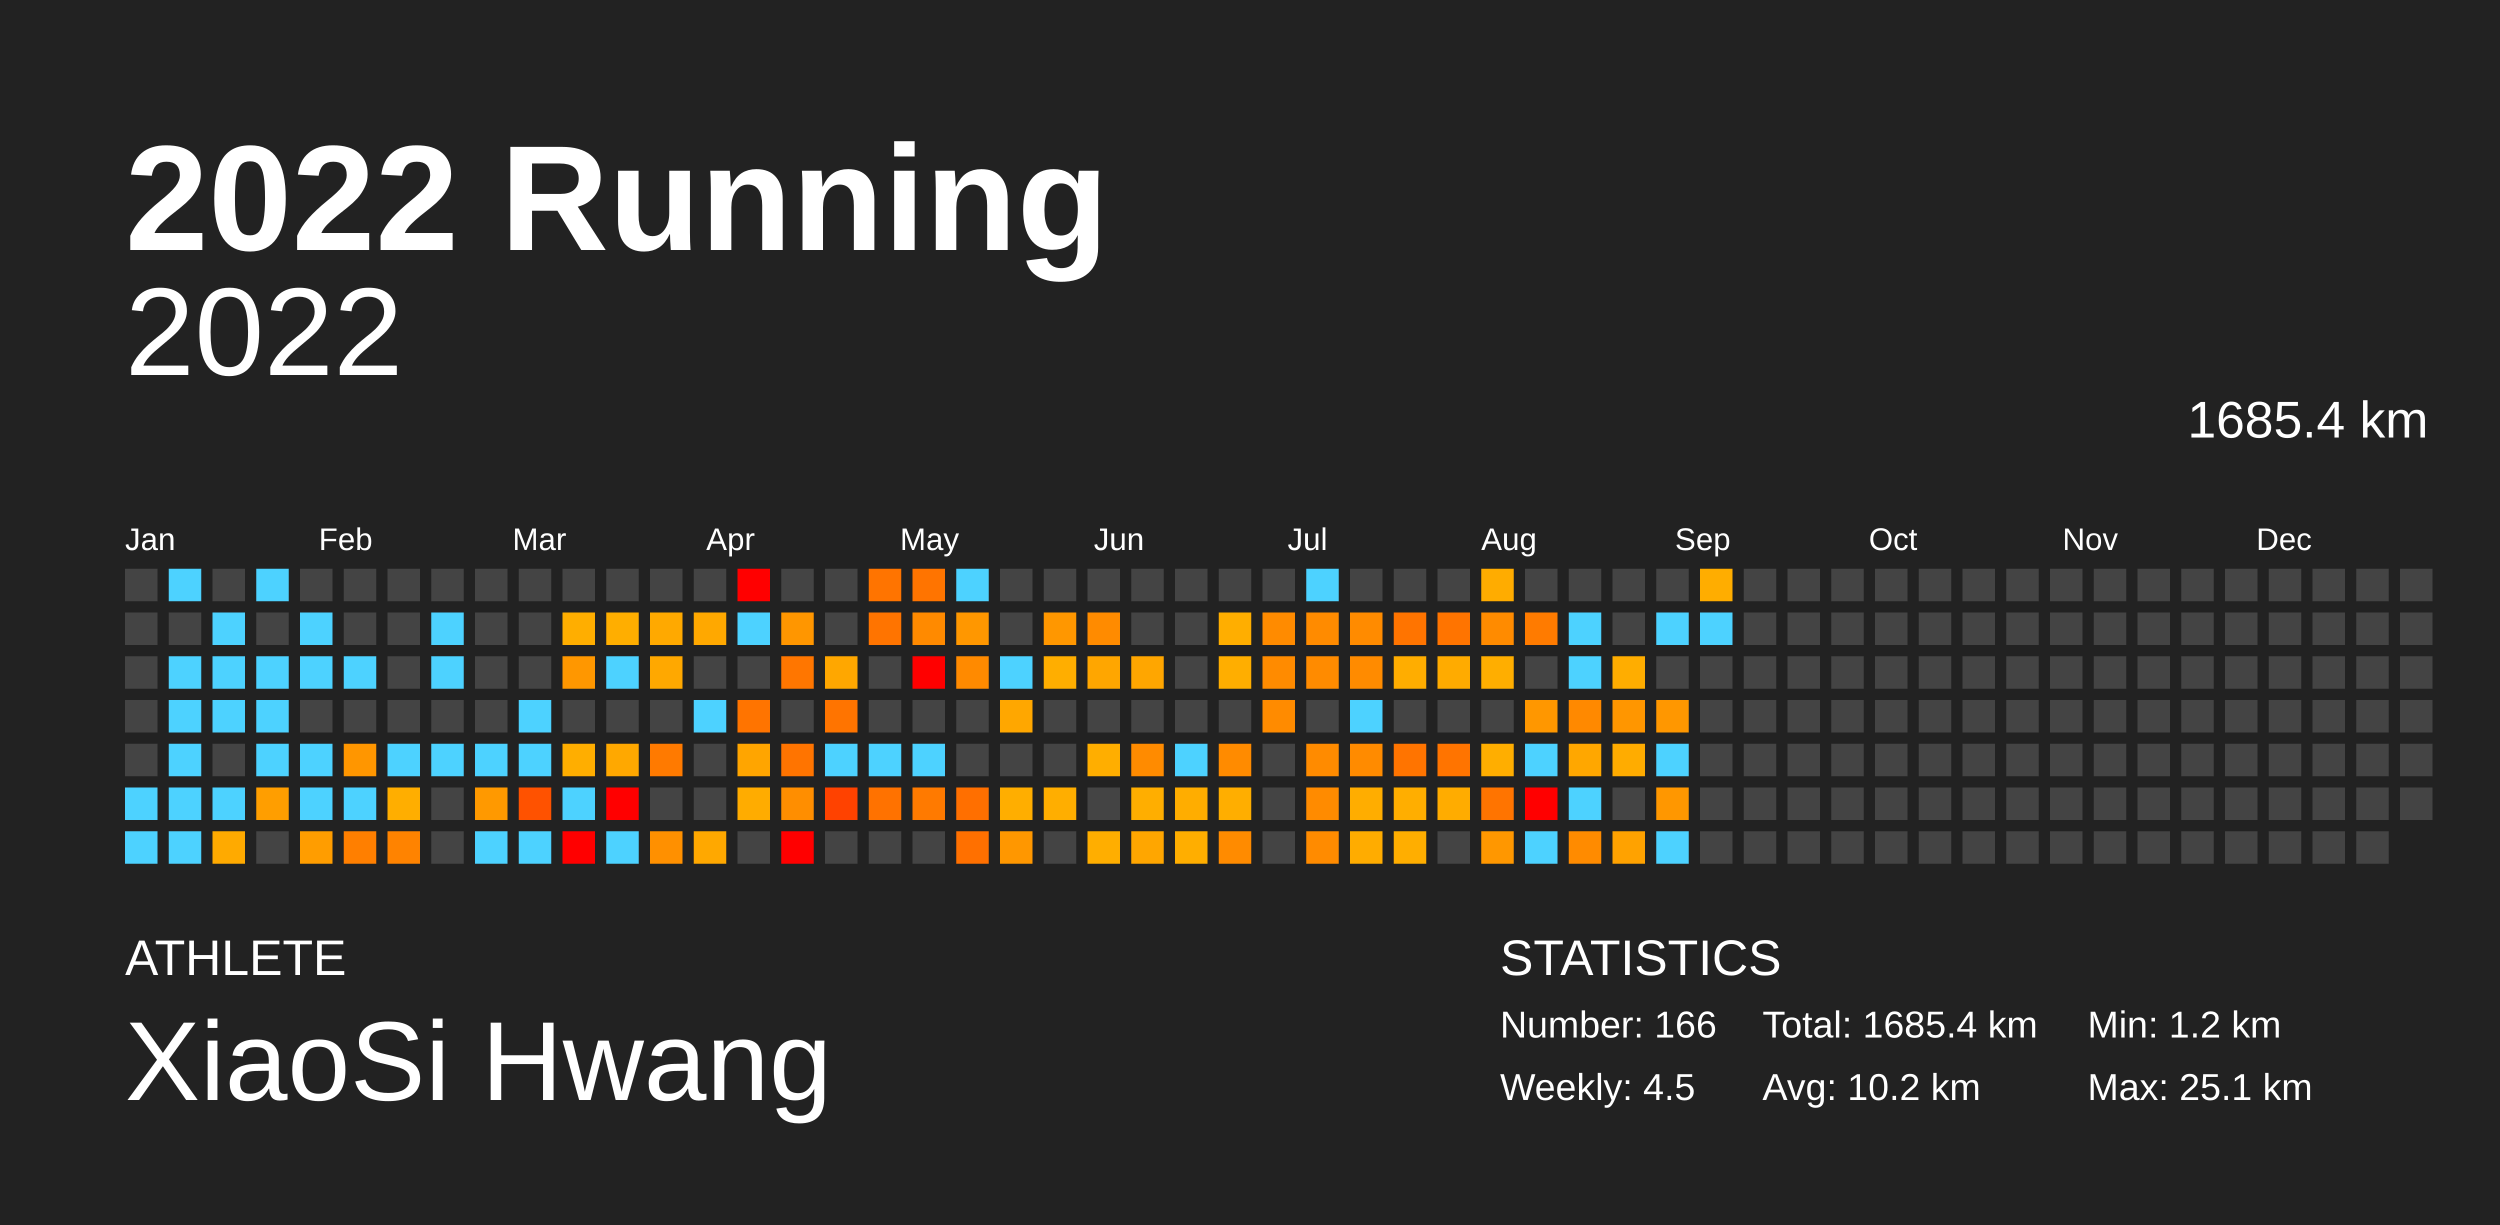
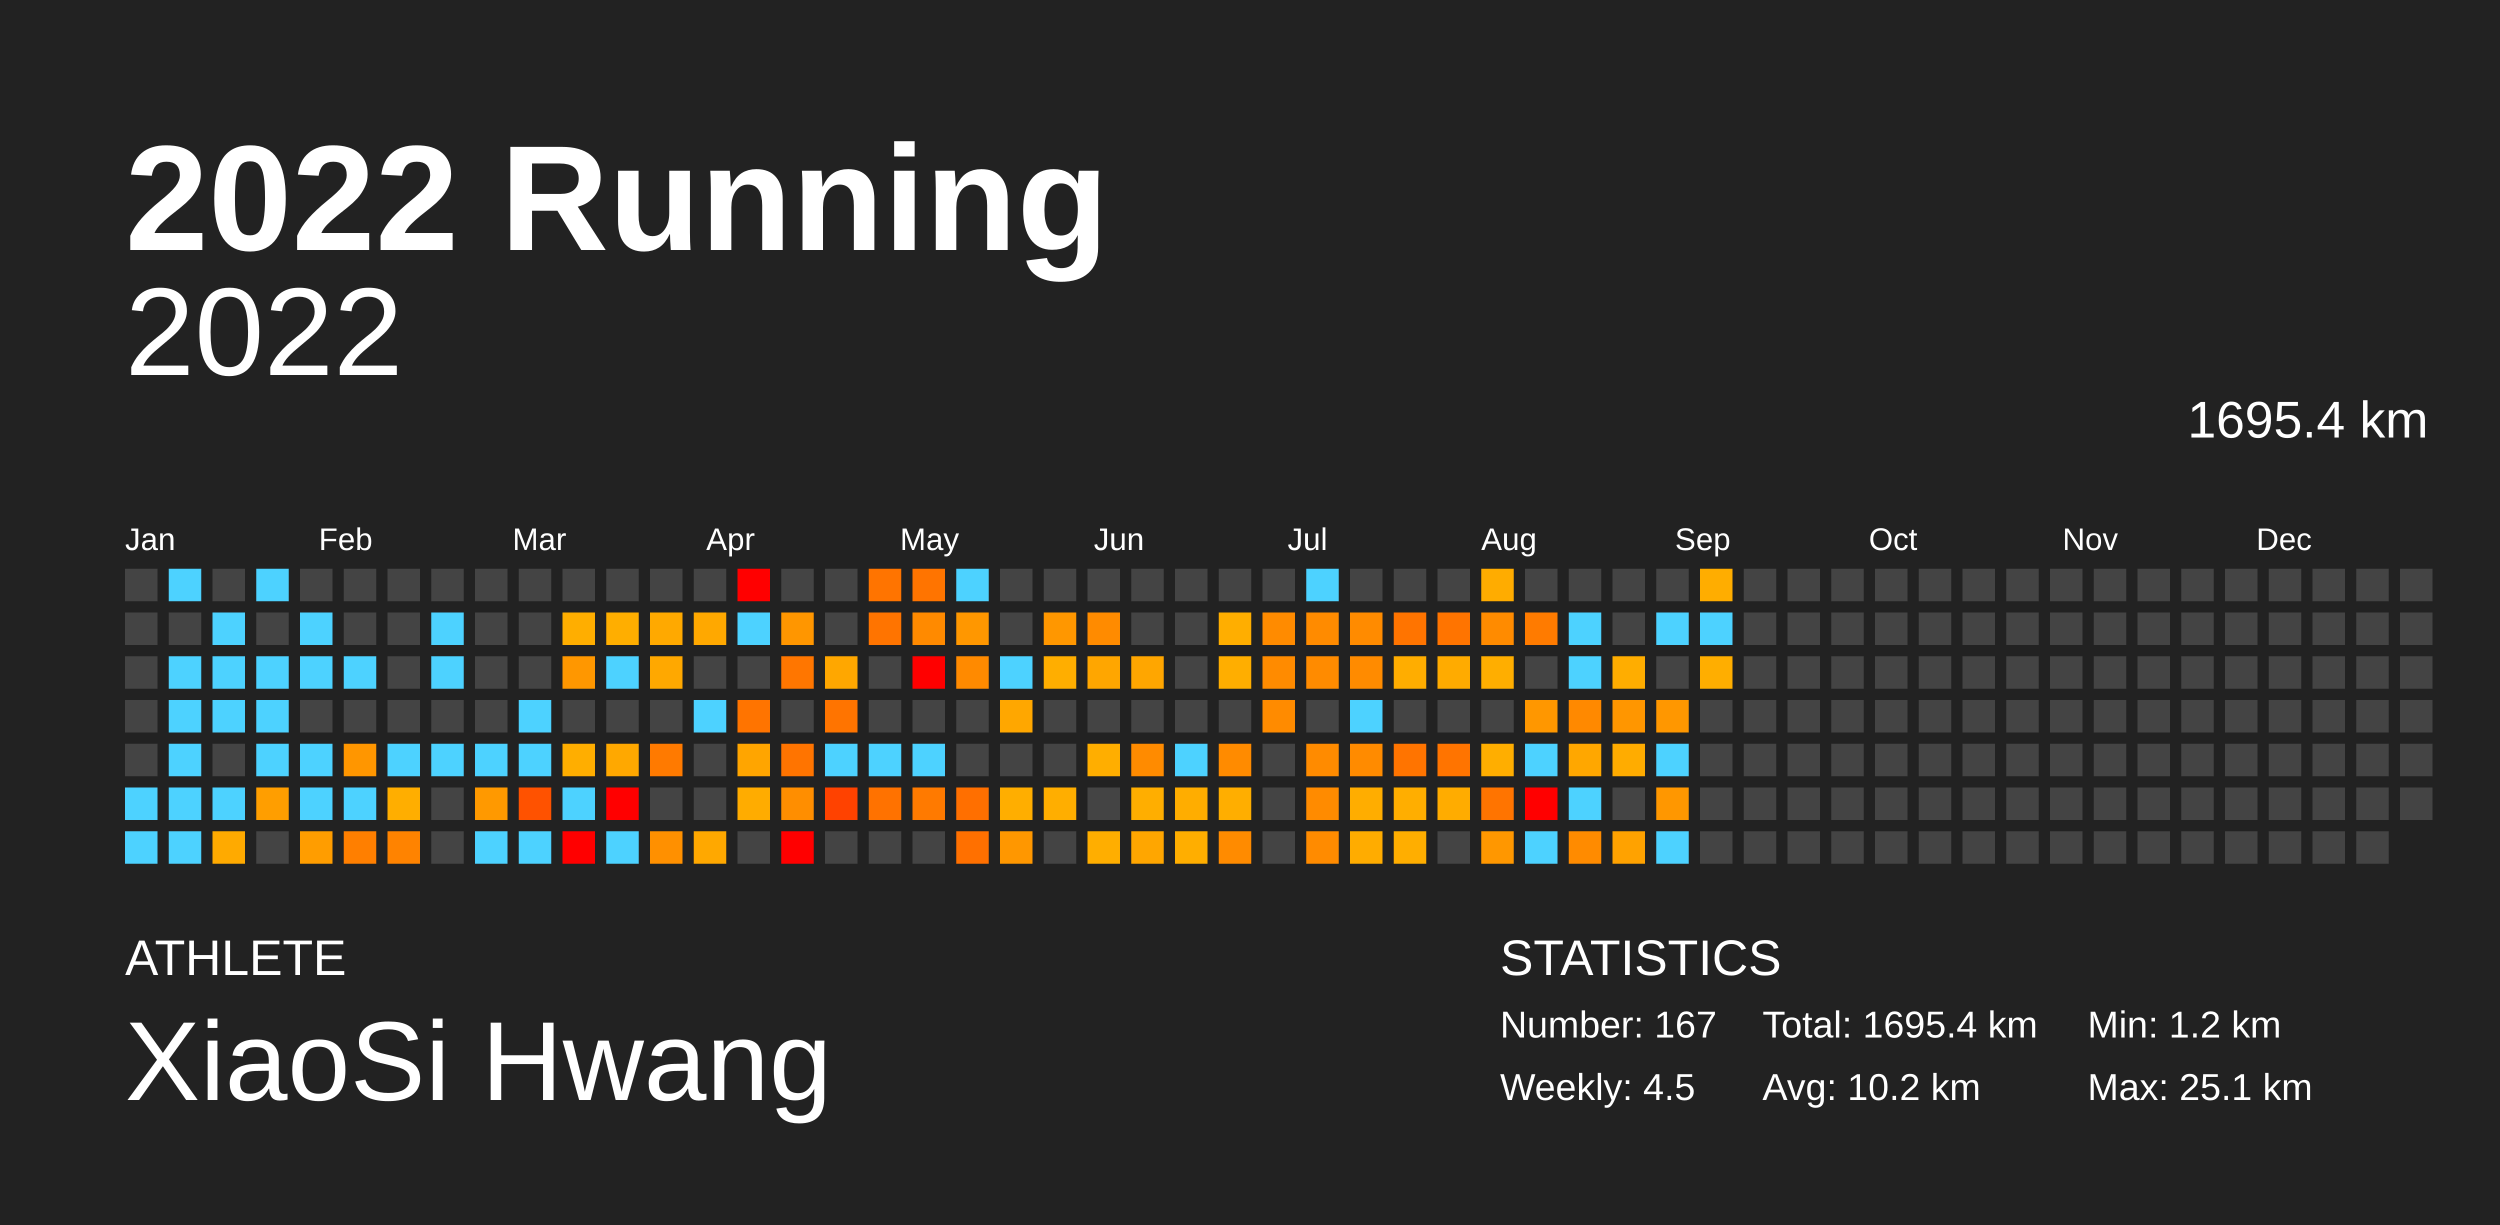
<svg xmlns="http://www.w3.org/2000/svg" baseProfile="full" height="98mm" version="1.1" viewBox="0,0,200,98" width="200mm">
  <defs />
  <rect fill="#222222" height="98" width="200" x="0" y="0" />
  <text fill="#FFFFFF" style="font-size:12px; font-family:Arial; font-weight:bold;" x="10" y="20">2022 Running</text>
  <text fill="#FFFFFF" style="font-size:4px; font-family:Arial" x="10" y="78">ATHLETE</text>
  <text fill="#FFFFFF" style="font-size:9px; font-family:Arial" x="10" y="88">XiaoSi Hwang</text>
  <text fill="#FFFFFF" style="font-size:4px; font-family:Arial" x="120" y="78">STATISTICS</text>
-   <text fill="#FFFFFF" style="font-size:3px; font-family:Arial" x="120" y="83">Number: 166</text>
+   <text fill="#FFFFFF" style="font-size:3px; font-family:Arial" x="120" y="83">Number: 167</text>
  <text fill="#FFFFFF" style="font-size:3px; font-family:Arial" x="120" y="88">Weekly: 4.5</text>
-   <text fill="#FFFFFF" style="font-size:3px; font-family:Arial" x="141" y="83">Total: 1685.4 km</text>
+   <text fill="#FFFFFF" style="font-size:3px; font-family:Arial" x="141" y="83">Total: 1695.4 km</text>
  <text fill="#FFFFFF" style="font-size:3px; font-family:Arial" x="141" y="88">Avg: 10.2 km</text>
  <text fill="#FFFFFF" style="font-size:3px; font-family:Arial" x="167" y="83">Min: 1.2 km</text>
  <text fill="#FFFFFF" style="font-size:3px; font-family:Arial" x="167" y="88">Max: 25.1 km</text>
  <text alignment-baseline="hanging" fill="#FFFFFF" style="font-size:10.0px; font-family:Arial;" x="10" y="30">2022</text>
-   <text alignment-baseline="hanging" fill="#FFFFFF" style="font-size:4.125px; font-family:Arial;" x="175" y="35">1685.4 km</text>
+   <text alignment-baseline="hanging" fill="#FFFFFF" style="font-size:4.125px; font-family:Arial;" x="175" y="35">1695.4 km</text>
  <text fill="#FFFFFF" style="font-size:2.5px; font-family:Arial" x="10.0" y="44">Jan</text>
  <text fill="#FFFFFF" style="font-size:2.5px; font-family:Arial" x="25.5" y="44">Feb</text>
  <text fill="#FFFFFF" style="font-size:2.5px; font-family:Arial" x="41.0" y="44">Mar</text>
  <text fill="#FFFFFF" style="font-size:2.5px; font-family:Arial" x="56.5" y="44">Apr</text>
  <text fill="#FFFFFF" style="font-size:2.5px; font-family:Arial" x="72.0" y="44">May</text>
  <text fill="#FFFFFF" style="font-size:2.5px; font-family:Arial" x="87.5" y="44">Jun</text>
  <text fill="#FFFFFF" style="font-size:2.5px; font-family:Arial" x="103.0" y="44">Jul</text>
  <text fill="#FFFFFF" style="font-size:2.5px; font-family:Arial" x="118.5" y="44">Aug</text>
  <text fill="#FFFFFF" style="font-size:2.5px; font-family:Arial" x="134.0" y="44">Sep</text>
  <text fill="#FFFFFF" style="font-size:2.5px; font-family:Arial" x="149.5" y="44">Oct</text>
  <text fill="#FFFFFF" style="font-size:2.5px; font-family:Arial" x="165.0" y="44">Nov</text>
  <text fill="#FFFFFF" style="font-size:2.5px; font-family:Arial" x="180.5" y="44">Dec</text>
  <rect fill="#444444" height="2.6" width="2.6" x="10.0" y="45.5" />
  <rect fill="#444444" height="2.6" width="2.6" x="10.0" y="49.0" />
  <rect fill="#444444" height="2.6" width="2.6" x="10.0" y="52.5" />
  <rect fill="#444444" height="2.6" width="2.6" x="10.0" y="56.0" />
  <rect fill="#444444" height="2.6" width="2.6" x="10.0" y="59.5" />
  <rect fill="#4dd2ff" height="2.6" width="2.6" x="10.0" y="63.0" />
  <rect fill="#4dd2ff" height="2.6" width="2.6" x="10.0" y="66.5" />
  <rect fill="#4dd2ff" height="2.6" width="2.6" x="13.5" y="45.5" />
  <rect fill="#444444" height="2.6" width="2.6" x="13.5" y="49.0" />
  <rect fill="#4dd2ff" height="2.6" width="2.6" x="13.5" y="52.5" />
  <rect fill="#4dd2ff" height="2.6" width="2.6" x="13.5" y="56.0" />
  <rect fill="#4dd2ff" height="2.6" width="2.6" x="13.5" y="59.5" />
  <rect fill="#4dd2ff" height="2.6" width="2.6" x="13.5" y="63.0" />
  <rect fill="#4dd2ff" height="2.6" width="2.6" x="13.5" y="66.5" />
  <rect fill="#444444" height="2.6" width="2.6" x="17.0" y="45.5" />
  <rect fill="#4dd2ff" height="2.6" width="2.6" x="17.0" y="49.0" />
  <rect fill="#4dd2ff" height="2.6" width="2.6" x="17.0" y="52.5" />
  <rect fill="#4dd2ff" height="2.6" width="2.6" x="17.0" y="56.0" />
  <rect fill="#444444" height="2.6" width="2.6" x="17.0" y="59.5" />
  <rect fill="#4dd2ff" height="2.6" width="2.6" x="17.0" y="63.0" />
  <rect fill="#ffaa00" height="2.6" width="2.6" x="17.0" y="66.5" />
  <rect fill="#4dd2ff" height="2.6" width="2.6" x="20.5" y="45.5" />
  <rect fill="#444444" height="2.6" width="2.6" x="20.5" y="49.0" />
  <rect fill="#4dd2ff" height="2.6" width="2.6" x="20.5" y="52.5" />
  <rect fill="#4dd2ff" height="2.6" width="2.6" x="20.5" y="56.0" />
  <rect fill="#4dd2ff" height="2.6" width="2.6" x="20.5" y="59.5" />
  <rect fill="#ff9e00" height="2.6" width="2.6" x="20.5" y="63.0" />
  <rect fill="#444444" height="2.6" width="2.6" x="20.5" y="66.5" />
  <rect fill="#444444" height="2.6" width="2.6" x="24.0" y="45.5" />
  <rect fill="#4dd2ff" height="2.6" width="2.6" x="24.0" y="49.0" />
  <rect fill="#4dd2ff" height="2.6" width="2.6" x="24.0" y="52.5" />
  <rect fill="#444444" height="2.6" width="2.6" x="24.0" y="56.0" />
  <rect fill="#4dd2ff" height="2.6" width="2.6" x="24.0" y="59.5" />
  <rect fill="#4dd2ff" height="2.6" width="2.6" x="24.0" y="63.0" />
  <rect fill="#ff9d00" height="2.6" width="2.6" x="24.0" y="66.5" />
  <rect fill="#444444" height="2.6" width="2.6" x="27.5" y="45.5" />
  <rect fill="#444444" height="2.6" width="2.6" x="27.5" y="49.0" />
  <rect fill="#4dd2ff" height="2.6" width="2.6" x="27.5" y="52.5" />
  <rect fill="#444444" height="2.6" width="2.6" x="27.5" y="56.0" />
  <rect fill="#ff9600" height="2.6" width="2.6" x="27.5" y="59.5" />
  <rect fill="#4dd2ff" height="2.6" width="2.6" x="27.5" y="63.0" />
  <rect fill="#ff7f00" height="2.6" width="2.6" x="27.5" y="66.5" />
  <rect fill="#444444" height="2.6" width="2.6" x="31.0" y="45.5" />
  <rect fill="#444444" height="2.6" width="2.6" x="31.0" y="49.0" />
  <rect fill="#444444" height="2.6" width="2.6" x="31.0" y="52.5" />
  <rect fill="#444444" height="2.6" width="2.6" x="31.0" y="56.0" />
  <rect fill="#4dd2ff" height="2.6" width="2.6" x="31.0" y="59.5" />
  <rect fill="#ffae00" height="2.6" width="2.6" x="31.0" y="63.0" />
  <rect fill="#ff8300" height="2.6" width="2.6" x="31.0" y="66.5" />
  <rect fill="#444444" height="2.6" width="2.6" x="34.5" y="45.5" />
  <rect fill="#4dd2ff" height="2.6" width="2.6" x="34.5" y="49.0" />
  <rect fill="#4dd2ff" height="2.6" width="2.6" x="34.5" y="52.5" />
  <rect fill="#444444" height="2.6" width="2.6" x="34.5" y="56.0" />
  <rect fill="#4dd2ff" height="2.6" width="2.6" x="34.5" y="59.5" />
  <rect fill="#444444" height="2.6" width="2.6" x="34.5" y="63.0" />
  <rect fill="#444444" height="2.6" width="2.6" x="34.5" y="66.5" />
  <rect fill="#444444" height="2.6" width="2.6" x="38.0" y="45.5" />
  <rect fill="#444444" height="2.6" width="2.6" x="38.0" y="49.0" />
  <rect fill="#444444" height="2.6" width="2.6" x="38.0" y="52.5" />
  <rect fill="#444444" height="2.6" width="2.6" x="38.0" y="56.0" />
  <rect fill="#4dd2ff" height="2.6" width="2.6" x="38.0" y="59.5" />
  <rect fill="#ff9900" height="2.6" width="2.6" x="38.0" y="63.0" />
  <rect fill="#4dd2ff" height="2.6" width="2.6" x="38.0" y="66.5" />
  <rect fill="#444444" height="2.6" width="2.6" x="41.5" y="45.5" />
  <rect fill="#444444" height="2.6" width="2.6" x="41.5" y="49.0" />
  <rect fill="#444444" height="2.6" width="2.6" x="41.5" y="52.5" />
  <rect fill="#4dd2ff" height="2.6" width="2.6" x="41.5" y="56.0" />
  <rect fill="#4dd2ff" height="2.6" width="2.6" x="41.5" y="59.5" />
  <rect fill="#ff5200" height="2.6" width="2.6" x="41.5" y="63.0" />
  <rect fill="#4dd2ff" height="2.6" width="2.6" x="41.5" y="66.5" />
  <rect fill="#444444" height="2.6" width="2.6" x="45.0" y="45.5" />
  <rect fill="#ffae00" height="2.6" width="2.6" x="45.0" y="49.0" />
  <rect fill="#ff9700" height="2.6" width="2.6" x="45.0" y="52.5" />
  <rect fill="#444444" height="2.6" width="2.6" x="45.0" y="56.0" />
  <rect fill="#ffae00" height="2.6" width="2.6" x="45.0" y="59.5" />
  <rect fill="#4dd2ff" height="2.6" width="2.6" x="45.0" y="63.0" />
  <rect fill="red" height="2.6" width="2.6" x="45.0" y="66.5" />
  <rect fill="#444444" height="2.6" width="2.6" x="48.5" y="45.5" />
  <rect fill="#ffae00" height="2.6" width="2.6" x="48.5" y="49.0" />
  <rect fill="#4dd2ff" height="2.6" width="2.6" x="48.5" y="52.5" />
  <rect fill="#444444" height="2.6" width="2.6" x="48.5" y="56.0" />
  <rect fill="#ffa800" height="2.6" width="2.6" x="48.5" y="59.5" />
  <rect fill="red" height="2.6" width="2.6" x="48.5" y="63.0" />
  <rect fill="#4dd2ff" height="2.6" width="2.6" x="48.5" y="66.5" />
  <rect fill="#444444" height="2.6" width="2.6" x="52.0" y="45.5" />
  <rect fill="#ffa900" height="2.6" width="2.6" x="52.0" y="49.0" />
  <rect fill="#ffa800" height="2.6" width="2.6" x="52.0" y="52.5" />
  <rect fill="#444444" height="2.6" width="2.6" x="52.0" y="56.0" />
  <rect fill="#ff7a00" height="2.6" width="2.6" x="52.0" y="59.5" />
  <rect fill="#444444" height="2.6" width="2.6" x="52.0" y="63.0" />
  <rect fill="#ff9000" height="2.6" width="2.6" x="52.0" y="66.5" />
  <rect fill="#444444" height="2.6" width="2.6" x="55.5" y="45.5" />
  <rect fill="#ffa800" height="2.6" width="2.6" x="55.5" y="49.0" />
  <rect fill="#444444" height="2.6" width="2.6" x="55.5" y="52.5" />
  <rect fill="#4dd2ff" height="2.6" width="2.6" x="55.5" y="56.0" />
  <rect fill="#444444" height="2.6" width="2.6" x="55.5" y="59.5" />
  <rect fill="#444444" height="2.6" width="2.6" x="55.5" y="63.0" />
  <rect fill="#ffa800" height="2.6" width="2.6" x="55.5" y="66.5" />
  <rect fill="red" height="2.6" width="2.6" x="59.0" y="45.5" />
  <rect fill="#4dd2ff" height="2.6" width="2.6" x="59.0" y="49.0" />
  <rect fill="#444444" height="2.6" width="2.6" x="59.0" y="52.5" />
  <rect fill="#ff7400" height="2.6" width="2.6" x="59.0" y="56.0" />
  <rect fill="#ffa500" height="2.6" width="2.6" x="59.0" y="59.5" />
  <rect fill="#ffac00" height="2.6" width="2.6" x="59.0" y="63.0" />
  <rect fill="#444444" height="2.6" width="2.6" x="59.0" y="66.5" />
  <rect fill="#444444" height="2.6" width="2.6" x="62.5" y="45.5" />
  <rect fill="#ff9600" height="2.6" width="2.6" x="62.5" y="49.0" />
  <rect fill="#ff7600" height="2.6" width="2.6" x="62.5" y="52.5" />
  <rect fill="#444444" height="2.6" width="2.6" x="62.5" y="56.0" />
  <rect fill="#ff7400" height="2.6" width="2.6" x="62.5" y="59.5" />
  <rect fill="#ff8e00" height="2.6" width="2.6" x="62.5" y="63.0" />
  <rect fill="red" height="2.6" width="2.6" x="62.5" y="66.5" />
  <rect fill="#444444" height="2.6" width="2.6" x="66.0" y="45.5" />
  <rect fill="#444444" height="2.6" width="2.6" x="66.0" y="49.0" />
  <rect fill="#ffa700" height="2.6" width="2.6" x="66.0" y="52.5" />
  <rect fill="#ff7400" height="2.6" width="2.6" x="66.0" y="56.0" />
  <rect fill="#4dd2ff" height="2.6" width="2.6" x="66.0" y="59.5" />
  <rect fill="#ff4200" height="2.6" width="2.6" x="66.0" y="63.0" />
  <rect fill="#444444" height="2.6" width="2.6" x="66.0" y="66.5" />
  <rect fill="#ff7400" height="2.6" width="2.6" x="69.5" y="45.5" />
  <rect fill="#ff7400" height="2.6" width="2.6" x="69.5" y="49.0" />
  <rect fill="#444444" height="2.6" width="2.6" x="69.5" y="52.5" />
  <rect fill="#444444" height="2.6" width="2.6" x="69.5" y="56.0" />
  <rect fill="#4dd2ff" height="2.6" width="2.6" x="69.5" y="59.5" />
  <rect fill="#ff7200" height="2.6" width="2.6" x="69.5" y="63.0" />
  <rect fill="#444444" height="2.6" width="2.6" x="69.5" y="66.5" />
  <rect fill="#ff7400" height="2.6" width="2.6" x="73.0" y="45.5" />
  <rect fill="#ff8a00" height="2.6" width="2.6" x="73.0" y="49.0" />
  <rect fill="red" height="2.6" width="2.6" x="73.0" y="52.5" />
  <rect fill="#444444" height="2.6" width="2.6" x="73.0" y="56.0" />
  <rect fill="#4dd2ff" height="2.6" width="2.6" x="73.0" y="59.5" />
  <rect fill="#ff7a00" height="2.6" width="2.6" x="73.0" y="63.0" />
  <rect fill="#444444" height="2.6" width="2.6" x="73.0" y="66.5" />
  <rect fill="#4dd2ff" height="2.6" width="2.6" x="76.5" y="45.5" />
  <rect fill="#ff9700" height="2.6" width="2.6" x="76.5" y="49.0" />
  <rect fill="#ff8a00" height="2.6" width="2.6" x="76.5" y="52.5" />
  <rect fill="#444444" height="2.6" width="2.6" x="76.5" y="56.0" />
  <rect fill="#444444" height="2.6" width="2.6" x="76.5" y="59.5" />
  <rect fill="#ff6f00" height="2.6" width="2.6" x="76.5" y="63.0" />
  <rect fill="#ff7000" height="2.6" width="2.6" x="76.5" y="66.5" />
  <rect fill="#444444" height="2.6" width="2.6" x="80.0" y="45.5" />
  <rect fill="#444444" height="2.6" width="2.6" x="80.0" y="49.0" />
  <rect fill="#4dd2ff" height="2.6" width="2.6" x="80.0" y="52.5" />
  <rect fill="#ffa700" height="2.6" width="2.6" x="80.0" y="56.0" />
  <rect fill="#444444" height="2.6" width="2.6" x="80.0" y="59.5" />
  <rect fill="#ffae00" height="2.6" width="2.6" x="80.0" y="63.0" />
  <rect fill="#ff9700" height="2.6" width="2.6" x="80.0" y="66.5" />
  <rect fill="#444444" height="2.6" width="2.6" x="83.5" y="45.5" />
  <rect fill="#ff9700" height="2.6" width="2.6" x="83.5" y="49.0" />
  <rect fill="#ffae00" height="2.6" width="2.6" x="83.5" y="52.5" />
  <rect fill="#444444" height="2.6" width="2.6" x="83.5" y="56.0" />
  <rect fill="#444444" height="2.6" width="2.6" x="83.5" y="59.5" />
  <rect fill="#ffae00" height="2.6" width="2.6" x="83.5" y="63.0" />
  <rect fill="#444444" height="2.6" width="2.6" x="83.5" y="66.5" />
  <rect fill="#444444" height="2.6" width="2.6" x="87.0" y="45.5" />
  <rect fill="#ff8b00" height="2.6" width="2.6" x="87.0" y="49.0" />
  <rect fill="#ffa600" height="2.6" width="2.6" x="87.0" y="52.5" />
  <rect fill="#444444" height="2.6" width="2.6" x="87.0" y="56.0" />
  <rect fill="#ffae00" height="2.6" width="2.6" x="87.0" y="59.5" />
  <rect fill="#444444" height="2.6" width="2.6" x="87.0" y="63.0" />
  <rect fill="#ffae00" height="2.6" width="2.6" x="87.0" y="66.5" />
  <rect fill="#444444" height="2.6" width="2.6" x="90.5" y="45.5" />
  <rect fill="#444444" height="2.6" width="2.6" x="90.5" y="49.0" />
  <rect fill="#ffa600" height="2.6" width="2.6" x="90.5" y="52.5" />
  <rect fill="#444444" height="2.6" width="2.6" x="90.5" y="56.0" />
  <rect fill="#ff8b00" height="2.6" width="2.6" x="90.5" y="59.5" />
  <rect fill="#ffae00" height="2.6" width="2.6" x="90.5" y="63.0" />
  <rect fill="#ffa600" height="2.6" width="2.6" x="90.5" y="66.5" />
  <rect fill="#444444" height="2.6" width="2.6" x="94.0" y="45.5" />
  <rect fill="#444444" height="2.6" width="2.6" x="94.0" y="49.0" />
  <rect fill="#444444" height="2.6" width="2.6" x="94.0" y="52.5" />
  <rect fill="#444444" height="2.6" width="2.6" x="94.0" y="56.0" />
  <rect fill="#4dd2ff" height="2.6" width="2.6" x="94.0" y="59.5" />
  <rect fill="#ffad00" height="2.6" width="2.6" x="94.0" y="63.0" />
  <rect fill="#ffae00" height="2.6" width="2.6" x="94.0" y="66.5" />
  <rect fill="#444444" height="2.6" width="2.6" x="97.5" y="45.5" />
  <rect fill="#ffae00" height="2.6" width="2.6" x="97.5" y="49.0" />
  <rect fill="#ffae00" height="2.6" width="2.6" x="97.5" y="52.5" />
  <rect fill="#444444" height="2.6" width="2.6" x="97.5" y="56.0" />
  <rect fill="#ff8b00" height="2.6" width="2.6" x="97.5" y="59.5" />
  <rect fill="#ffae00" height="2.6" width="2.6" x="97.5" y="63.0" />
  <rect fill="#ff8b00" height="2.6" width="2.6" x="97.5" y="66.5" />
  <rect fill="#444444" height="2.6" width="2.6" x="101.0" y="45.5" />
  <rect fill="#ff8b00" height="2.6" width="2.6" x="101.0" y="49.0" />
  <rect fill="#ff8b00" height="2.6" width="2.6" x="101.0" y="52.5" />
  <rect fill="#ff8b00" height="2.6" width="2.6" x="101.0" y="56.0" />
  <rect fill="#444444" height="2.6" width="2.6" x="101.0" y="59.5" />
  <rect fill="#444444" height="2.6" width="2.6" x="101.0" y="63.0" />
  <rect fill="#444444" height="2.6" width="2.6" x="101.0" y="66.5" />
  <rect fill="#4dd2ff" height="2.6" width="2.6" x="104.5" y="45.5" />
  <rect fill="#ff8b00" height="2.6" width="2.6" x="104.5" y="49.0" />
  <rect fill="#ff8b00" height="2.6" width="2.6" x="104.5" y="52.5" />
  <rect fill="#444444" height="2.6" width="2.6" x="104.5" y="56.0" />
  <rect fill="#ff8b00" height="2.6" width="2.6" x="104.5" y="59.5" />
  <rect fill="#ff8b00" height="2.6" width="2.6" x="104.5" y="63.0" />
  <rect fill="#ff8b00" height="2.6" width="2.6" x="104.5" y="66.5" />
  <rect fill="#444444" height="2.6" width="2.6" x="108.0" y="45.5" />
  <rect fill="#ff8b00" height="2.6" width="2.6" x="108.0" y="49.0" />
  <rect fill="#ff8b00" height="2.6" width="2.6" x="108.0" y="52.5" />
  <rect fill="#4dd2ff" height="2.6" width="2.6" x="108.0" y="56.0" />
  <rect fill="#ff8b00" height="2.6" width="2.6" x="108.0" y="59.5" />
  <rect fill="#ffad00" height="2.6" width="2.6" x="108.0" y="63.0" />
  <rect fill="#ffac00" height="2.6" width="2.6" x="108.0" y="66.5" />
  <rect fill="#444444" height="2.6" width="2.6" x="111.5" y="45.5" />
  <rect fill="#ff7400" height="2.6" width="2.6" x="111.5" y="49.0" />
  <rect fill="#ffad00" height="2.6" width="2.6" x="111.5" y="52.5" />
  <rect fill="#444444" height="2.6" width="2.6" x="111.5" y="56.0" />
  <rect fill="#ff7400" height="2.6" width="2.6" x="111.5" y="59.5" />
  <rect fill="#ffae00" height="2.6" width="2.6" x="111.5" y="63.0" />
  <rect fill="#ffae00" height="2.6" width="2.6" x="111.5" y="66.5" />
  <rect fill="#444444" height="2.6" width="2.6" x="115.0" y="45.5" />
  <rect fill="#ff7400" height="2.6" width="2.6" x="115.0" y="49.0" />
  <rect fill="#ffab00" height="2.6" width="2.6" x="115.0" y="52.5" />
  <rect fill="#444444" height="2.6" width="2.6" x="115.0" y="56.0" />
  <rect fill="#ff7400" height="2.6" width="2.6" x="115.0" y="59.5" />
  <rect fill="#ffac00" height="2.6" width="2.6" x="115.0" y="63.0" />
  <rect fill="#444444" height="2.6" width="2.6" x="115.0" y="66.5" />
  <rect fill="#ffac00" height="2.6" width="2.6" x="118.5" y="45.5" />
  <rect fill="#ff8b00" height="2.6" width="2.6" x="118.5" y="49.0" />
  <rect fill="#ffae00" height="2.6" width="2.6" x="118.5" y="52.5" />
  <rect fill="#444444" height="2.6" width="2.6" x="118.5" y="56.0" />
  <rect fill="#ffae00" height="2.6" width="2.6" x="118.5" y="59.5" />
  <rect fill="#ff7400" height="2.6" width="2.6" x="118.5" y="63.0" />
  <rect fill="#ff9700" height="2.6" width="2.6" x="118.5" y="66.5" />
  <rect fill="#444444" height="2.6" width="2.6" x="122.0" y="45.5" />
  <rect fill="#ff7b00" height="2.6" width="2.6" x="122.0" y="49.0" />
  <rect fill="#444444" height="2.6" width="2.6" x="122.0" y="52.5" />
  <rect fill="#ff9700" height="2.6" width="2.6" x="122.0" y="56.0" />
  <rect fill="#4dd2ff" height="2.6" width="2.6" x="122.0" y="59.5" />
  <rect fill="red" height="2.6" width="2.6" x="122.0" y="63.0" />
  <rect fill="#4dd2ff" height="2.6" width="2.6" x="122.0" y="66.5" />
  <rect fill="#444444" height="2.6" width="2.6" x="125.5" y="45.5" />
  <rect fill="#4dd2ff" height="2.6" width="2.6" x="125.5" y="49.0" />
  <rect fill="#4dd2ff" height="2.6" width="2.6" x="125.5" y="52.5" />
  <rect fill="#ff8900" height="2.6" width="2.6" x="125.5" y="56.0" />
  <rect fill="#ffa700" height="2.6" width="2.6" x="125.5" y="59.5" />
  <rect fill="#4dd2ff" height="2.6" width="2.6" x="125.5" y="63.0" />
  <rect fill="#ff8b00" height="2.6" width="2.6" x="125.5" y="66.5" />
  <rect fill="#444444" height="2.6" width="2.6" x="129.0" y="45.5" />
  <rect fill="#444444" height="2.6" width="2.6" x="129.0" y="49.0" />
  <rect fill="#ffad00" height="2.6" width="2.6" x="129.0" y="52.5" />
  <rect fill="#ff9600" height="2.6" width="2.6" x="129.0" y="56.0" />
  <rect fill="#ffac00" height="2.6" width="2.6" x="129.0" y="59.5" />
  <rect fill="#444444" height="2.6" width="2.6" x="129.0" y="63.0" />
  <rect fill="#ffa200" height="2.6" width="2.6" x="129.0" y="66.5" />
  <rect fill="#444444" height="2.6" width="2.6" x="132.5" y="45.5" />
  <rect fill="#4dd2ff" height="2.6" width="2.6" x="132.5" y="49.0" />
  <rect fill="#444444" height="2.6" width="2.6" x="132.5" y="52.5" />
  <rect fill="#ff9700" height="2.6" width="2.6" x="132.5" y="56.0" />
  <rect fill="#4dd2ff" height="2.6" width="2.6" x="132.5" y="59.5" />
  <rect fill="#ff9700" height="2.6" width="2.6" x="132.5" y="63.0" />
  <rect fill="#4dd2ff" height="2.6" width="2.6" x="132.5" y="66.5" />
  <rect fill="#ffad00" height="2.6" width="2.6" x="136.0" y="45.5" />
  <rect fill="#4dd2ff" height="2.6" width="2.6" x="136.0" y="49.0" />
-   <rect fill="#444444" height="2.6" width="2.6" x="136.0" y="52.5" />
+   <rect fill="#ffae00" height="2.6" width="2.6" x="136.0" y="52.5" />
  <rect fill="#444444" height="2.6" width="2.6" x="136.0" y="56.0" />
  <rect fill="#444444" height="2.6" width="2.6" x="136.0" y="59.5" />
  <rect fill="#444444" height="2.6" width="2.6" x="136.0" y="63.0" />
  <rect fill="#444444" height="2.6" width="2.6" x="136.0" y="66.5" />
  <rect fill="#444444" height="2.6" width="2.6" x="139.5" y="45.5" />
  <rect fill="#444444" height="2.6" width="2.6" x="139.5" y="49.0" />
  <rect fill="#444444" height="2.6" width="2.6" x="139.5" y="52.5" />
  <rect fill="#444444" height="2.6" width="2.6" x="139.5" y="56.0" />
  <rect fill="#444444" height="2.6" width="2.6" x="139.5" y="59.5" />
  <rect fill="#444444" height="2.6" width="2.6" x="139.5" y="63.0" />
  <rect fill="#444444" height="2.6" width="2.6" x="139.5" y="66.5" />
  <rect fill="#444444" height="2.6" width="2.6" x="143.0" y="45.5" />
  <rect fill="#444444" height="2.6" width="2.6" x="143.0" y="49.0" />
  <rect fill="#444444" height="2.6" width="2.6" x="143.0" y="52.5" />
  <rect fill="#444444" height="2.6" width="2.6" x="143.0" y="56.0" />
  <rect fill="#444444" height="2.6" width="2.6" x="143.0" y="59.5" />
  <rect fill="#444444" height="2.6" width="2.6" x="143.0" y="63.0" />
  <rect fill="#444444" height="2.6" width="2.6" x="143.0" y="66.5" />
  <rect fill="#444444" height="2.6" width="2.6" x="146.5" y="45.5" />
  <rect fill="#444444" height="2.6" width="2.6" x="146.5" y="49.0" />
  <rect fill="#444444" height="2.6" width="2.6" x="146.5" y="52.5" />
  <rect fill="#444444" height="2.6" width="2.6" x="146.5" y="56.0" />
  <rect fill="#444444" height="2.6" width="2.6" x="146.5" y="59.5" />
  <rect fill="#444444" height="2.6" width="2.6" x="146.5" y="63.0" />
  <rect fill="#444444" height="2.6" width="2.6" x="146.5" y="66.5" />
  <rect fill="#444444" height="2.6" width="2.6" x="150.0" y="45.5" />
  <rect fill="#444444" height="2.6" width="2.6" x="150.0" y="49.0" />
  <rect fill="#444444" height="2.6" width="2.6" x="150.0" y="52.5" />
  <rect fill="#444444" height="2.6" width="2.6" x="150.0" y="56.0" />
  <rect fill="#444444" height="2.6" width="2.6" x="150.0" y="59.5" />
  <rect fill="#444444" height="2.6" width="2.6" x="150.0" y="63.0" />
  <rect fill="#444444" height="2.6" width="2.6" x="150.0" y="66.5" />
  <rect fill="#444444" height="2.6" width="2.6" x="153.5" y="45.5" />
  <rect fill="#444444" height="2.6" width="2.6" x="153.5" y="49.0" />
  <rect fill="#444444" height="2.6" width="2.6" x="153.5" y="52.5" />
  <rect fill="#444444" height="2.6" width="2.6" x="153.5" y="56.0" />
  <rect fill="#444444" height="2.6" width="2.6" x="153.5" y="59.5" />
  <rect fill="#444444" height="2.6" width="2.6" x="153.5" y="63.0" />
  <rect fill="#444444" height="2.6" width="2.6" x="153.5" y="66.5" />
  <rect fill="#444444" height="2.6" width="2.6" x="157.0" y="45.5" />
  <rect fill="#444444" height="2.6" width="2.6" x="157.0" y="49.0" />
  <rect fill="#444444" height="2.6" width="2.6" x="157.0" y="52.5" />
  <rect fill="#444444" height="2.6" width="2.6" x="157.0" y="56.0" />
  <rect fill="#444444" height="2.6" width="2.6" x="157.0" y="59.5" />
  <rect fill="#444444" height="2.6" width="2.6" x="157.0" y="63.0" />
  <rect fill="#444444" height="2.6" width="2.6" x="157.0" y="66.5" />
  <rect fill="#444444" height="2.6" width="2.6" x="160.5" y="45.5" />
  <rect fill="#444444" height="2.6" width="2.6" x="160.5" y="49.0" />
  <rect fill="#444444" height="2.6" width="2.6" x="160.5" y="52.5" />
  <rect fill="#444444" height="2.6" width="2.6" x="160.5" y="56.0" />
  <rect fill="#444444" height="2.6" width="2.6" x="160.5" y="59.5" />
  <rect fill="#444444" height="2.6" width="2.6" x="160.5" y="63.0" />
  <rect fill="#444444" height="2.6" width="2.6" x="160.5" y="66.5" />
  <rect fill="#444444" height="2.6" width="2.6" x="164.0" y="45.5" />
  <rect fill="#444444" height="2.6" width="2.6" x="164.0" y="49.0" />
  <rect fill="#444444" height="2.6" width="2.6" x="164.0" y="52.5" />
  <rect fill="#444444" height="2.6" width="2.6" x="164.0" y="56.0" />
  <rect fill="#444444" height="2.6" width="2.6" x="164.0" y="59.5" />
  <rect fill="#444444" height="2.6" width="2.6" x="164.0" y="63.0" />
  <rect fill="#444444" height="2.6" width="2.6" x="164.0" y="66.5" />
  <rect fill="#444444" height="2.6" width="2.6" x="167.5" y="45.5" />
  <rect fill="#444444" height="2.6" width="2.6" x="167.5" y="49.0" />
  <rect fill="#444444" height="2.6" width="2.6" x="167.5" y="52.5" />
  <rect fill="#444444" height="2.6" width="2.6" x="167.5" y="56.0" />
  <rect fill="#444444" height="2.6" width="2.6" x="167.5" y="59.5" />
  <rect fill="#444444" height="2.6" width="2.6" x="167.5" y="63.0" />
  <rect fill="#444444" height="2.6" width="2.6" x="167.5" y="66.5" />
  <rect fill="#444444" height="2.6" width="2.6" x="171.0" y="45.5" />
  <rect fill="#444444" height="2.6" width="2.6" x="171.0" y="49.0" />
  <rect fill="#444444" height="2.6" width="2.6" x="171.0" y="52.5" />
  <rect fill="#444444" height="2.6" width="2.6" x="171.0" y="56.0" />
  <rect fill="#444444" height="2.6" width="2.6" x="171.0" y="59.5" />
  <rect fill="#444444" height="2.6" width="2.6" x="171.0" y="63.0" />
  <rect fill="#444444" height="2.6" width="2.6" x="171.0" y="66.5" />
  <rect fill="#444444" height="2.6" width="2.6" x="174.5" y="45.5" />
  <rect fill="#444444" height="2.6" width="2.6" x="174.5" y="49.0" />
  <rect fill="#444444" height="2.6" width="2.6" x="174.5" y="52.5" />
  <rect fill="#444444" height="2.6" width="2.6" x="174.5" y="56.0" />
  <rect fill="#444444" height="2.6" width="2.6" x="174.5" y="59.5" />
  <rect fill="#444444" height="2.6" width="2.6" x="174.5" y="63.0" />
  <rect fill="#444444" height="2.6" width="2.6" x="174.5" y="66.5" />
  <rect fill="#444444" height="2.6" width="2.6" x="178.0" y="45.5" />
  <rect fill="#444444" height="2.6" width="2.6" x="178.0" y="49.0" />
  <rect fill="#444444" height="2.6" width="2.6" x="178.0" y="52.5" />
  <rect fill="#444444" height="2.6" width="2.6" x="178.0" y="56.0" />
  <rect fill="#444444" height="2.6" width="2.6" x="178.0" y="59.5" />
  <rect fill="#444444" height="2.6" width="2.6" x="178.0" y="63.0" />
  <rect fill="#444444" height="2.6" width="2.6" x="178.0" y="66.5" />
  <rect fill="#444444" height="2.6" width="2.6" x="181.5" y="45.5" />
  <rect fill="#444444" height="2.6" width="2.6" x="181.5" y="49.0" />
  <rect fill="#444444" height="2.6" width="2.6" x="181.5" y="52.5" />
  <rect fill="#444444" height="2.6" width="2.6" x="181.5" y="56.0" />
  <rect fill="#444444" height="2.6" width="2.6" x="181.5" y="59.5" />
  <rect fill="#444444" height="2.6" width="2.6" x="181.5" y="63.0" />
  <rect fill="#444444" height="2.6" width="2.6" x="181.5" y="66.5" />
  <rect fill="#444444" height="2.6" width="2.6" x="185.0" y="45.5" />
  <rect fill="#444444" height="2.6" width="2.6" x="185.0" y="49.0" />
  <rect fill="#444444" height="2.6" width="2.6" x="185.0" y="52.5" />
  <rect fill="#444444" height="2.6" width="2.6" x="185.0" y="56.0" />
  <rect fill="#444444" height="2.6" width="2.6" x="185.0" y="59.5" />
  <rect fill="#444444" height="2.6" width="2.6" x="185.0" y="63.0" />
  <rect fill="#444444" height="2.6" width="2.6" x="185.0" y="66.5" />
  <rect fill="#444444" height="2.6" width="2.6" x="188.5" y="45.5" />
  <rect fill="#444444" height="2.6" width="2.6" x="188.5" y="49.0" />
  <rect fill="#444444" height="2.6" width="2.6" x="188.5" y="52.5" />
  <rect fill="#444444" height="2.6" width="2.6" x="188.5" y="56.0" />
  <rect fill="#444444" height="2.6" width="2.6" x="188.5" y="59.5" />
  <rect fill="#444444" height="2.6" width="2.6" x="188.5" y="63.0" />
  <rect fill="#444444" height="2.6" width="2.6" x="188.5" y="66.5" />
  <rect fill="#444444" height="2.6" width="2.6" x="192.0" y="45.5" />
  <rect fill="#444444" height="2.6" width="2.6" x="192.0" y="49.0" />
  <rect fill="#444444" height="2.6" width="2.6" x="192.0" y="52.5" />
  <rect fill="#444444" height="2.6" width="2.6" x="192.0" y="56.0" />
  <rect fill="#444444" height="2.6" width="2.6" x="192.0" y="59.5" />
  <rect fill="#444444" height="2.6" width="2.6" x="192.0" y="63.0" />
</svg>
